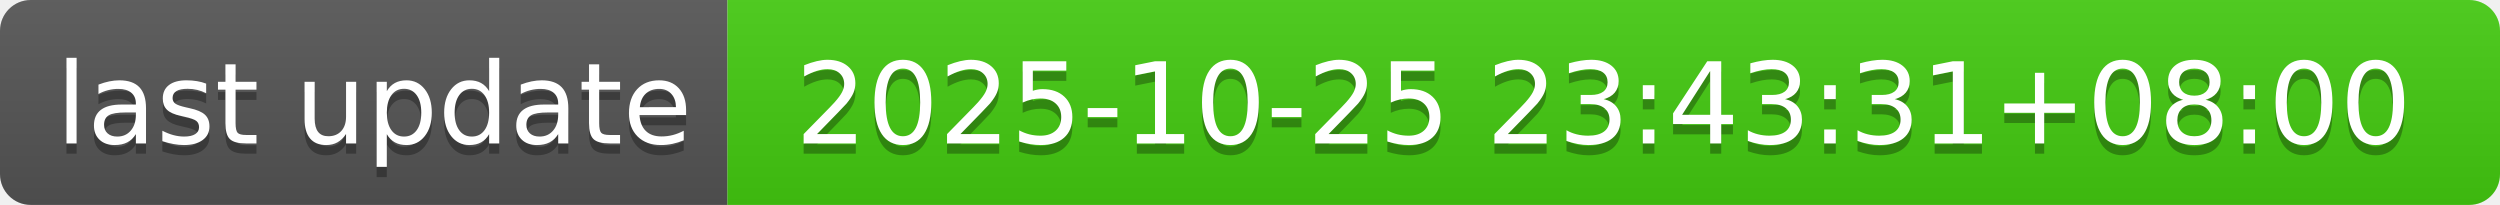
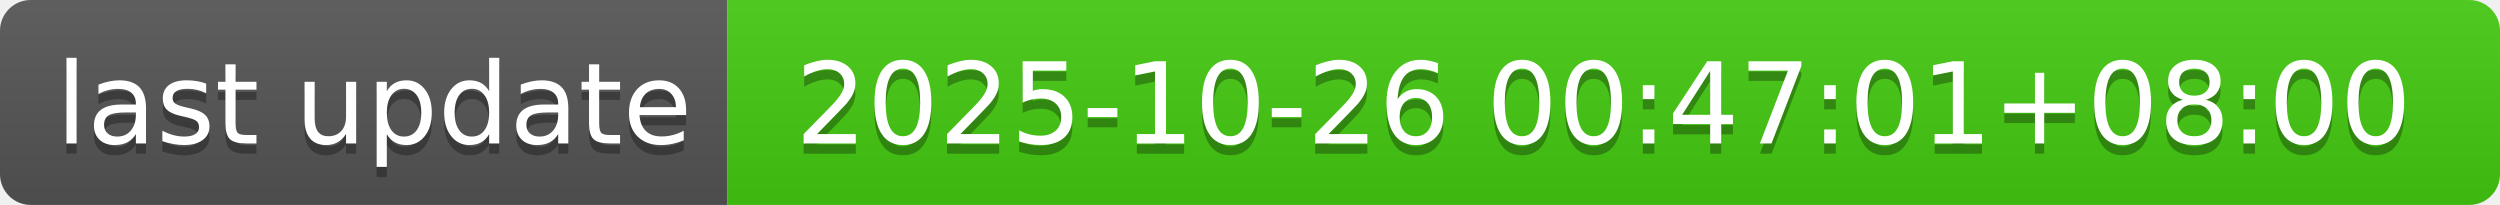
- <svg xmlns="http://www.w3.org/2000/svg" width="244" height="20" role="img" aria-label="last update: 2025-10-25 23:43:31+08:00">
+ <svg xmlns="http://www.w3.org/2000/svg" width="244" height="20" role="img" aria-label="last update: 2025-10-26 00:47:01+08:00">
  <linearGradient id="s" x2="0" y2="100%">
    <stop offset="0" stop-color="#bbb" stop-opacity=".1" />
    <stop offset="1" stop-opacity=".1" />
  </linearGradient>
  <clipPath id="r">
    <rect width="244" height="20" rx="3" fill="#fff" />
  </clipPath>
  <g clip-path="url(#r)">
    <rect width="71" height="20" fill="#555" />
    <rect x="71" width="173" height="20" fill="#4c1" />
    <rect width="244" height="20" fill="url(#s)" />
  </g>
  <g fill="#fff" text-anchor="middle" font-family="Verdana,Geneva,DejaVu Sans,sans-serif" text-rendering="geometricPrecision" font-size="110">
    <text aria-hidden="true" x="365" y="150" fill="#010101" fill-opacity=".3" transform="scale(.1)" textLength="610">last update</text>
    <text x="365" y="140" transform="scale(.1)" fill="#fff" textLength="610">last update</text>
-     <text aria-hidden="true" x="1565" y="150" fill="#010101" fill-opacity=".3" transform="scale(.1)" textLength="1630">2025-10-25 23:43:31+08:00</text>
-     <text x="1565" y="140" transform="scale(.1)" fill="#fff" textLength="1630">2025-10-25 23:43:31+08:00</text>
+     <text aria-hidden="true" x="1565" y="150" fill="#010101" fill-opacity=".3" transform="scale(.1)" textLength="1630">2025-10-26 00:47:01+08:00</text>
+     <text x="1565" y="140" transform="scale(.1)" fill="#fff" textLength="1630">2025-10-26 00:47:01+08:00</text>
  </g>
</svg>
